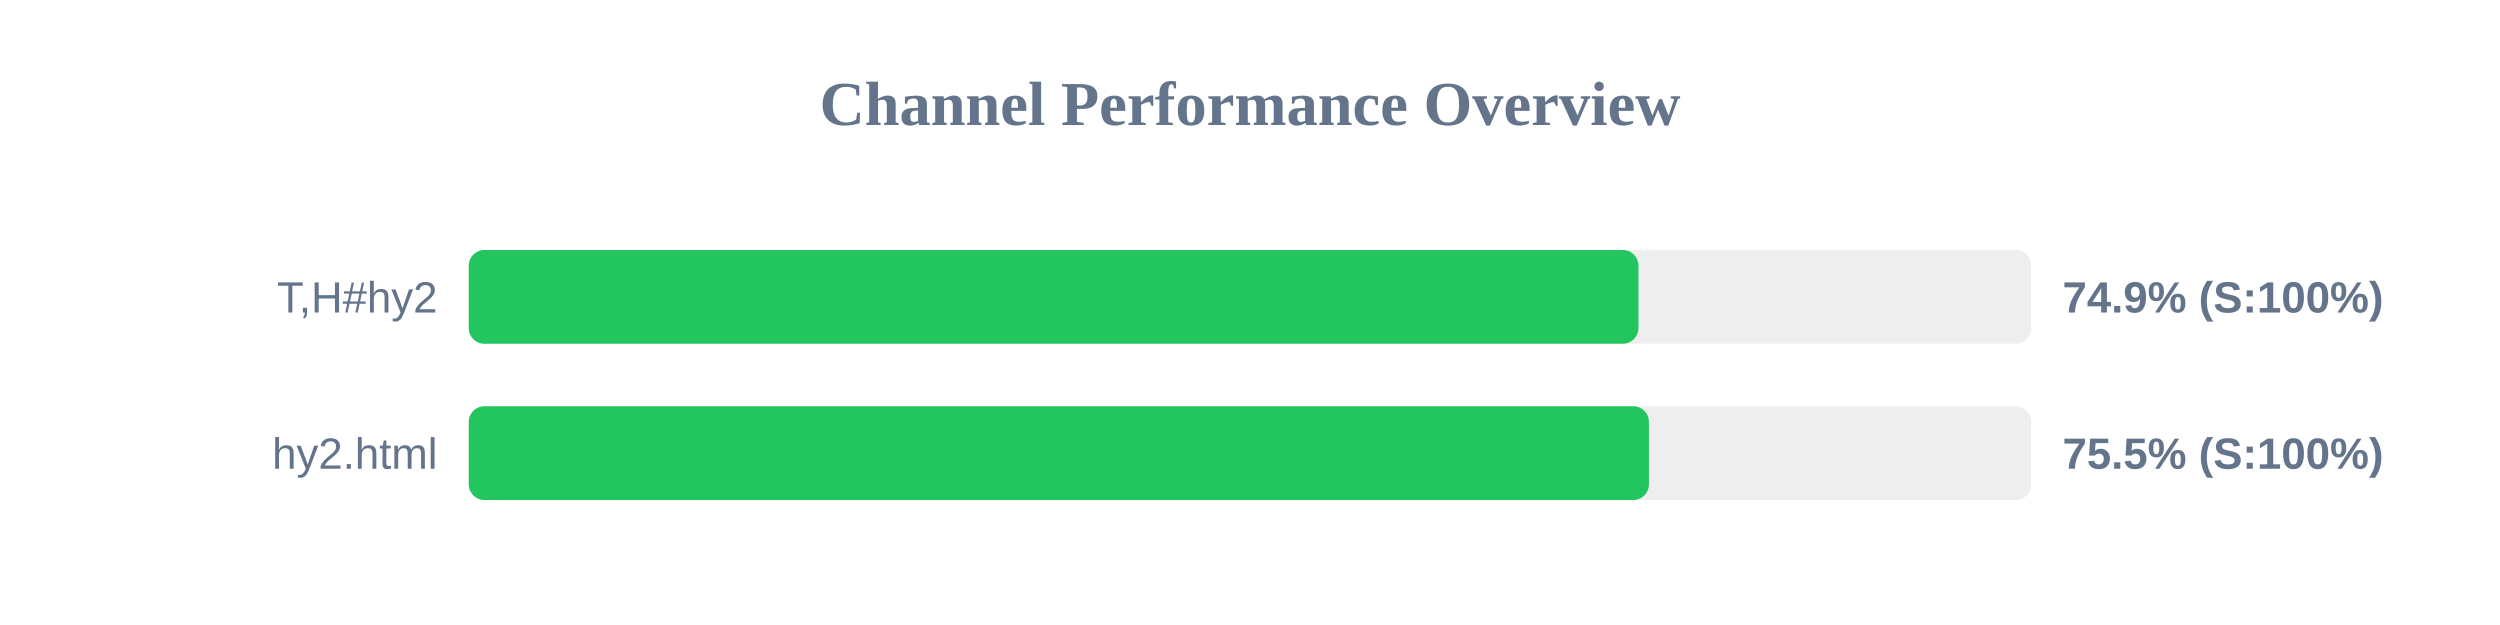
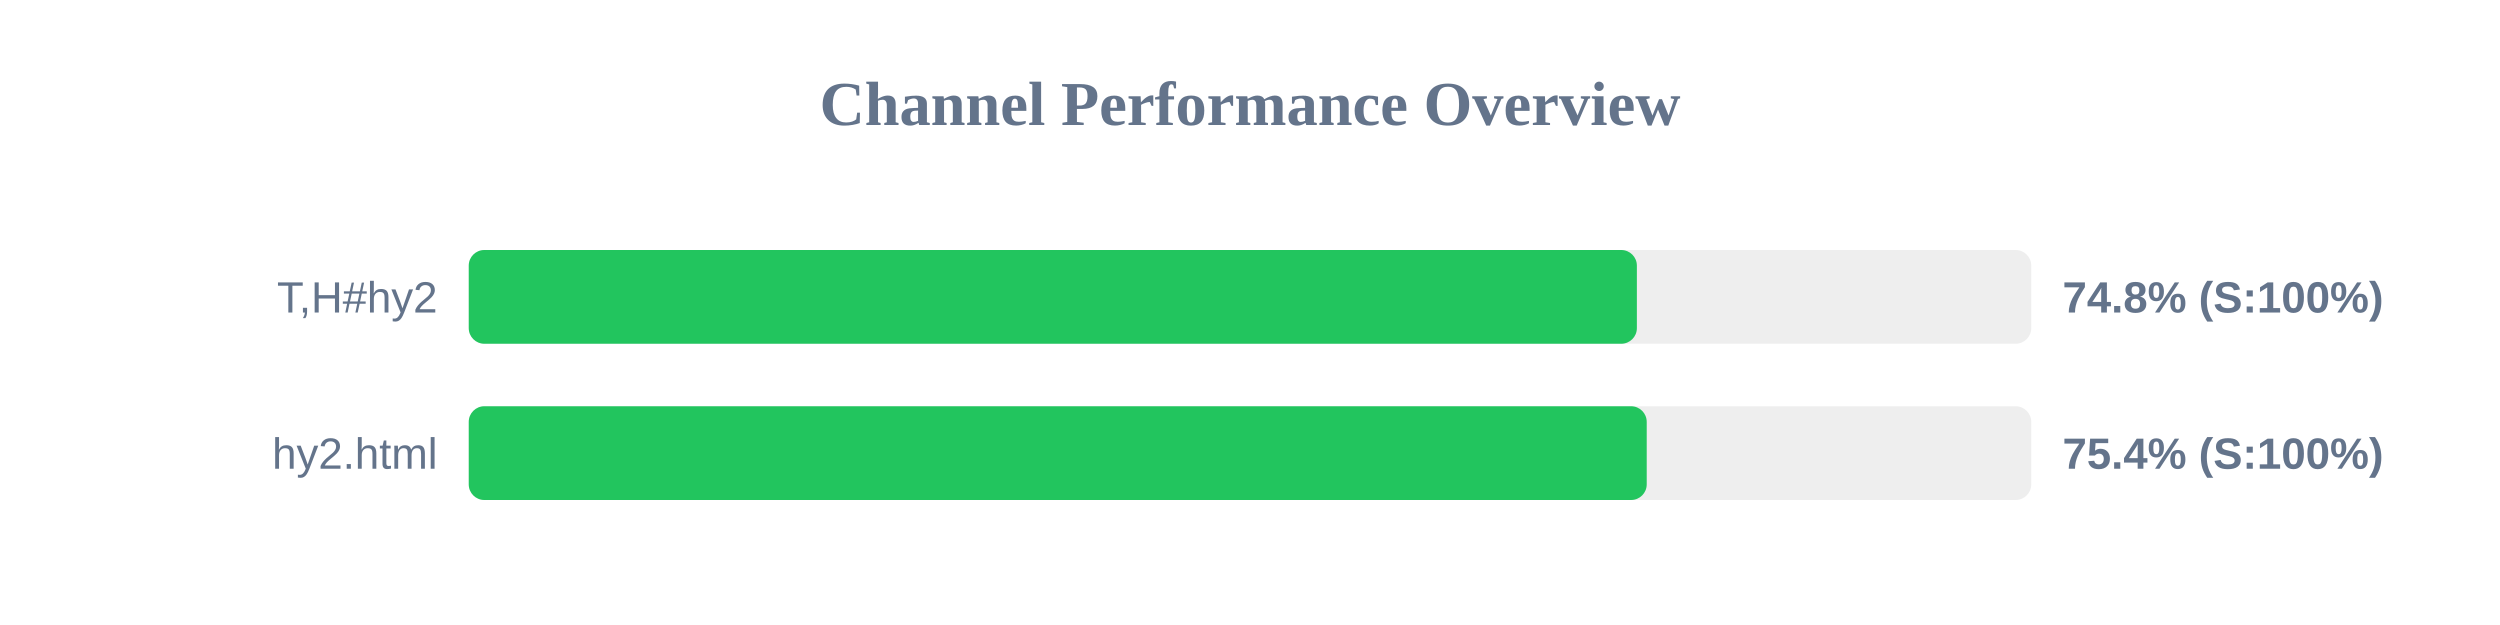
<svg xmlns="http://www.w3.org/2000/svg" width="800" height="200" version="1.1">
  <style>
        .row { font: 14px Arial; fill: #64748b; }
        .score { font: bold 14px Arial; fill: #64748b; }
    </style>
  <text x="400" y="40" text-anchor="middle" font-size="20px" font-weight="bold" fill="#64748b">Channel Performance Overview</text>
  <rect x="150" y="80" width="500" height="30" fill="#eee" rx="5" />
-   <rect x="150" y="80" width="374.3" height="30" fill="#22c55e" rx="5" />
+   <rect x="150" y="80" width="373.8" height="30" fill="#22c55e" rx="5" />
  <text x="140" y="100" text-anchor="end" class="row">T,H#hy2</text>
-   <text x="660" y="100" text-anchor="start" class="score">74.9% (S:100%)</text>
+   <text x="660" y="100" text-anchor="start" class="score">74.8% (S:100%)</text>
  <rect x="150" y="130" width="500" height="30" fill="#eee" rx="5" />
-   <rect x="150" y="130" width="377.65" height="30" fill="#22c55e" rx="5" />
+   <rect x="150" y="130" width="376.95" height="30" fill="#22c55e" rx="5" />
  <text x="140" y="150" text-anchor="end" class="row">hy2.html</text>
-   <text x="660" y="150" text-anchor="start" class="score">75.5% (S:100%)</text>
+   <text x="660" y="150" text-anchor="start" class="score">75.4% (S:100%)</text>
</svg>
